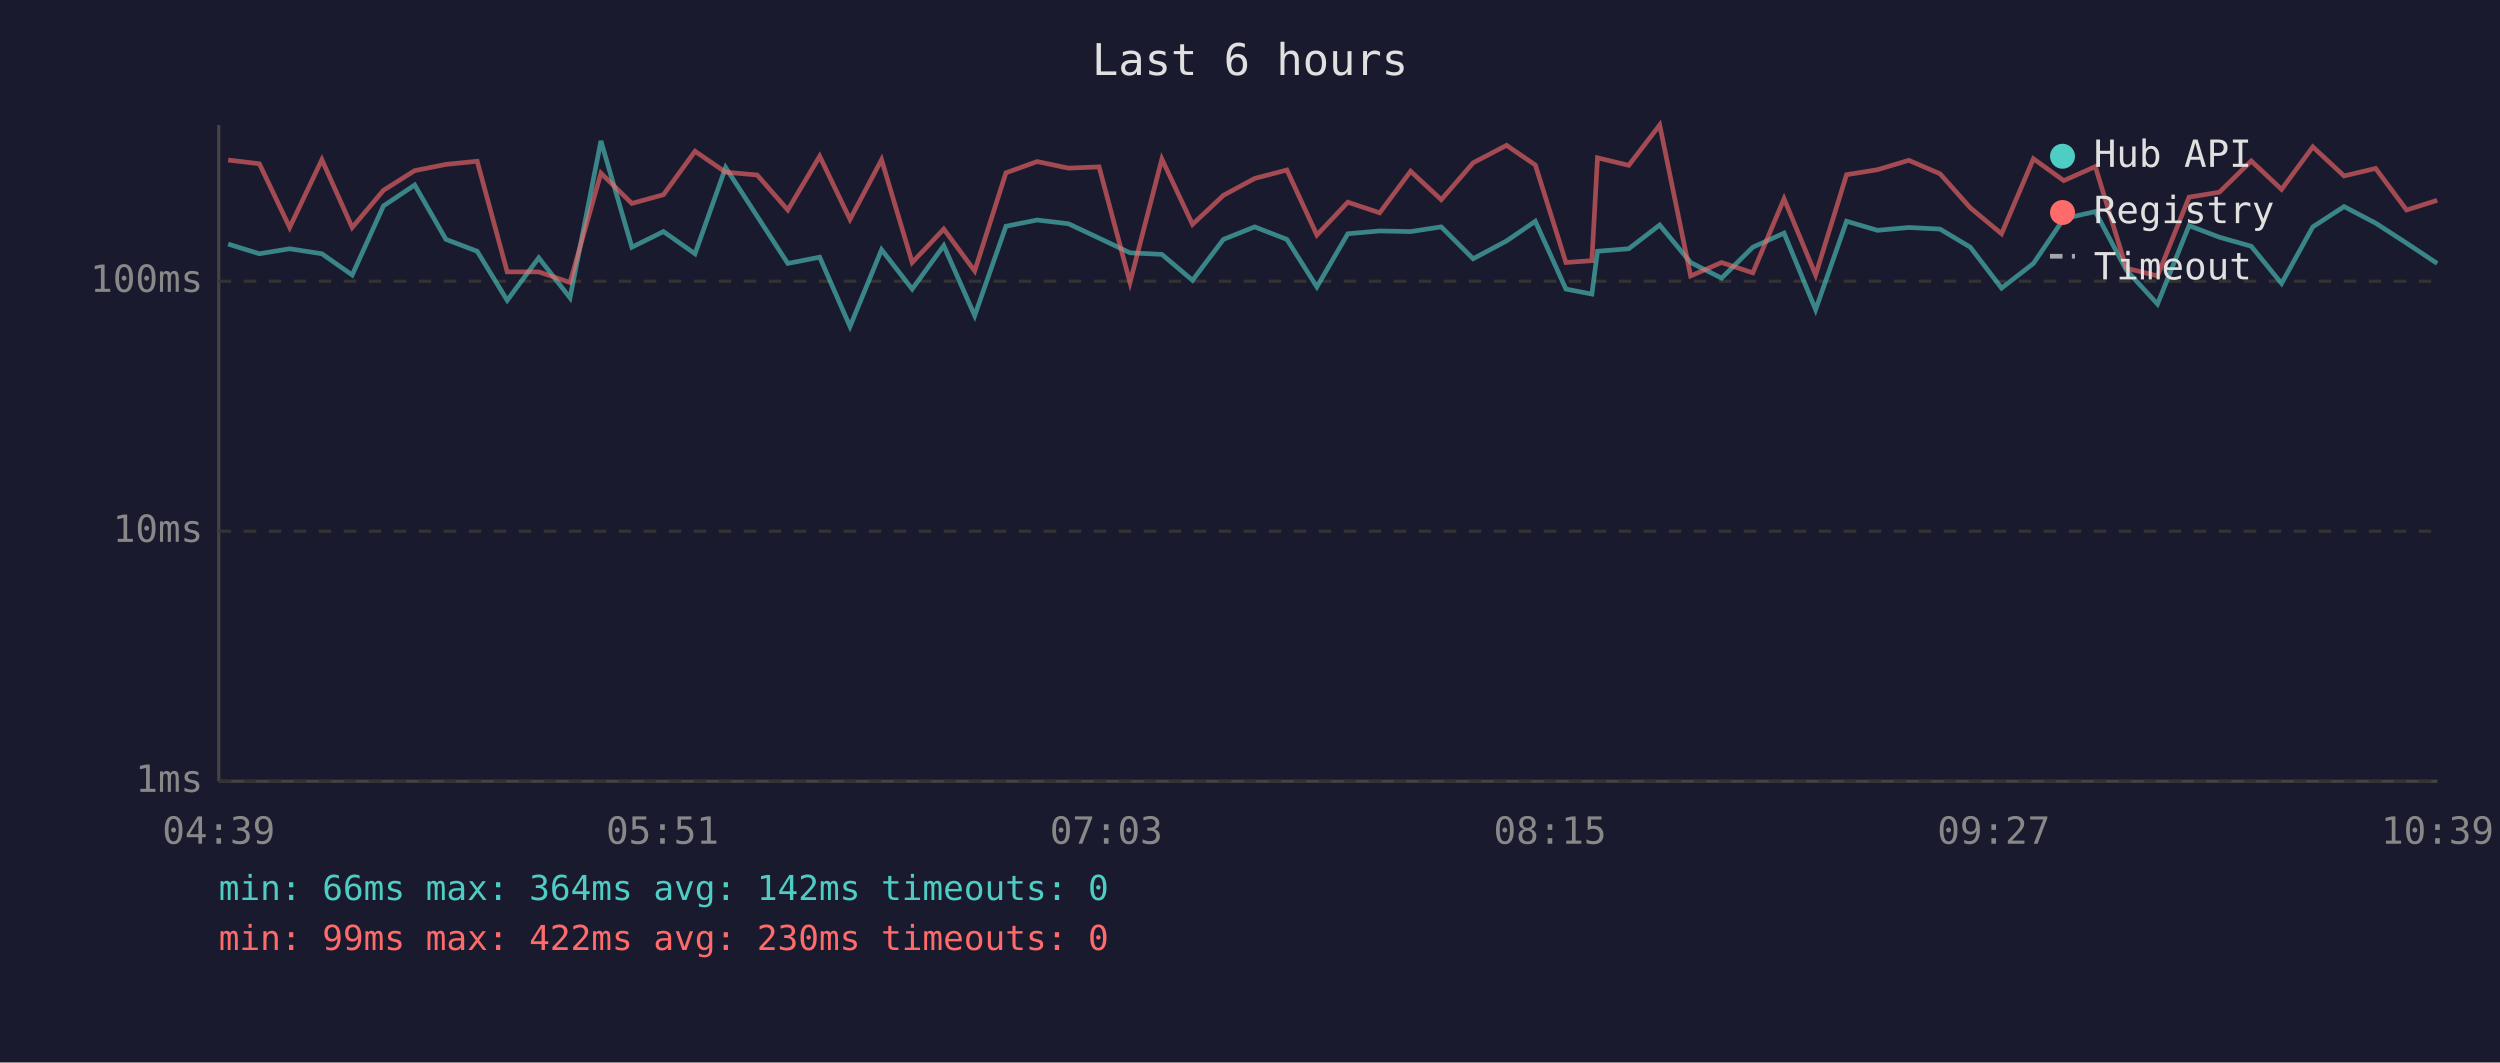
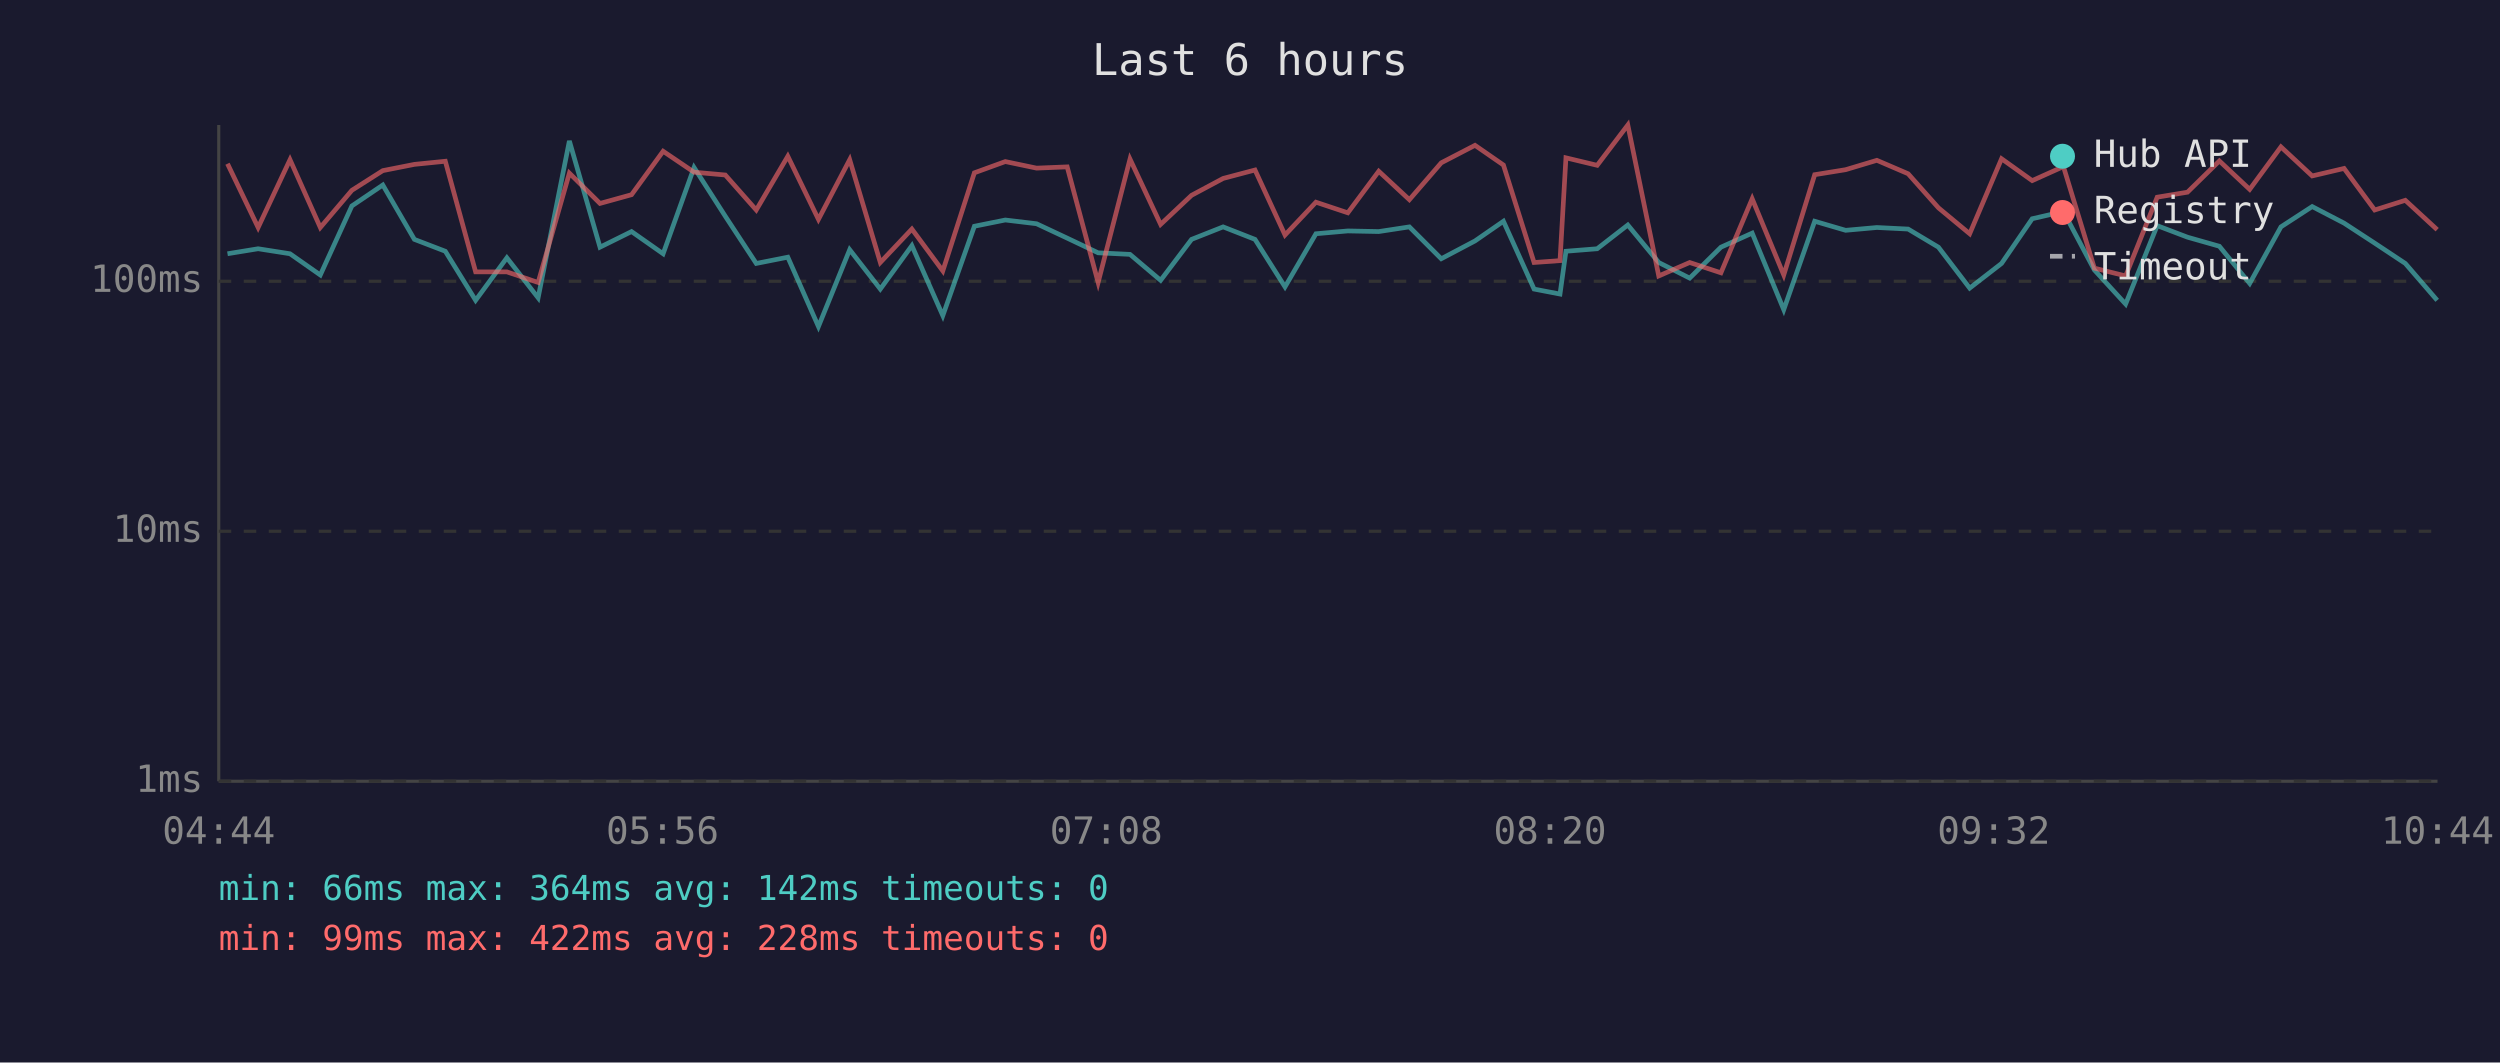
<svg xmlns="http://www.w3.org/2000/svg" viewBox="0 0 800 340" font-family="monospace" font-size="12">
  <rect width="800" height="340" fill="#1a1a2e" />
  <text x="400" y="24" fill="#e0e0e0" font-size="14" text-anchor="middle">Last 6 hours</text>
  <line x1="70" y1="40" x2="70" y2="250" stroke="#444" stroke-width="1" />
  <line x1="70" y1="250" x2="780" y2="250" stroke="#444" stroke-width="1" />
  <line x1="70" y1="250" x2="780" y2="250" stroke="#333" stroke-width="1" stroke-dasharray="4" />
  <text x="65" y="250" fill="#888" text-anchor="end" dominant-baseline="middle">1ms</text>
  <line x1="70" y1="170" x2="780" y2="170" stroke="#333" stroke-width="1" stroke-dasharray="4" />
  <text x="65" y="170" fill="#888" text-anchor="end" dominant-baseline="middle">10ms</text>
  <line x1="70" y1="90" x2="780" y2="90" stroke="#333" stroke-width="1" stroke-dasharray="4" />
  <text x="65" y="90" fill="#888" text-anchor="end" dominant-baseline="middle">100ms</text>
-   <text x="70" y="270" fill="#888" text-anchor="middle">04:39</text>
-   <text x="212" y="270" fill="#888" text-anchor="middle">05:51</text>
-   <text x="354" y="270" fill="#888" text-anchor="middle">07:03</text>
-   <text x="496" y="270" fill="#888" text-anchor="middle">08:15</text>
-   <text x="638" y="270" fill="#888" text-anchor="middle">09:27</text>
-   <text x="780" y="270" fill="#888" text-anchor="middle">10:39</text>
-   <polyline points="73.0,78.1 83.0,81.2 92.7,79.6 103.0,81.2 112.7,88.0 122.7,65.9 132.7,59.2 142.7,76.6 152.7,80.4 162.3,96.1 172.4,82.5 182.4,95.3 192.3,45.1 202.2,79.1 212.3,74.1 222.4,81.2 232.2,53.6 242.3,69.2 252.1,84.3 262.3,82.3 272.0,104.5 282.1,79.9 291.9,92.5 302.0,78.6 311.9,101.0 321.9,72.4 331.9,70.4 341.9,71.6 351.7,76.2 361.6,80.9 371.8,81.4 381.6,89.7 391.5,76.6 401.5,72.6 411.8,76.6 421.4,91.8 431.3,74.8 441.5,73.9 451.4,74.1 461.2,72.6 471.4,82.8 482.1,77.1 491.3,70.8 501.1,92.5 509.4,94.1 511.2,80.4 521.2,79.6 531.1,72.0 541.0,84.0 550.9,89.0 560.9,79.1 570.9,74.6 581.0,99.1 590.9,70.8 600.8,73.7 610.8,72.8 620.8,73.3 630.5,79.1 640.5,92.2 650.7,84.3 660.4,70.0 670.5,67.7 680.4,86.4 690.4,97.3 700.5,72.2 710.2,75.9 720.4,78.8 730.1,90.7 740.1,72.6 750.1,66.1 760.2,71.4 770.1,77.8 779.9,84.3" fill="none" stroke="#4ecdc4" stroke-width="1.5" opacity="0.6" />
-   <polyline points="73.0,51.2 83.0,52.4 92.7,72.8 103.0,51.1 112.7,72.8 122.7,60.9 132.7,54.6 142.7,52.6 152.7,51.6 162.3,87.0 172.4,87.0 182.4,90.4 192.3,55.4 202.2,65.1 212.3,62.3 222.4,48.4 232.2,55.1 242.3,56.0 252.1,67.2 262.3,50.0 272.0,70.2 282.1,51.1 291.9,84.0 302.0,73.3 311.9,86.7 321.9,55.3 331.9,51.7 341.9,53.8 351.7,53.4 361.6,90.4 371.8,50.9 381.6,71.8 391.5,62.5 401.5,57.1 411.8,54.4 421.4,75.2 431.3,64.7 441.5,68.1 451.4,54.8 461.2,63.9 471.4,52.1 482.1,46.5 491.3,52.8 501.1,84.0 509.4,83.4 511.2,50.5 521.2,52.9 531.1,40.0 541.0,88.3 550.9,84.0 560.9,87.3 570.9,63.6 581.0,88.0 590.9,55.9 600.8,54.3 610.8,51.3 620.8,55.6 630.5,66.5 640.5,74.8 650.7,50.8 660.4,57.8 670.5,53.3 680.4,85.8 690.4,88.3 700.5,63.1 710.2,61.5 720.4,51.5 730.1,60.6 740.1,47.0 750.1,56.3 760.2,53.9 770.1,67.2 779.9,64.1" fill="none" stroke="#ff6b6b" stroke-width="1.5" opacity="0.6" />
+   <text x="70" y="270" fill="#888" text-anchor="middle">04:44</text>
+   <text x="212" y="270" fill="#888" text-anchor="middle">05:56</text>
+   <text x="354" y="270" fill="#888" text-anchor="middle">07:08</text>
+   <text x="496" y="270" fill="#888" text-anchor="middle">08:20</text>
+   <text x="638" y="270" fill="#888" text-anchor="middle">09:32</text>
+   <text x="780" y="270" fill="#888" text-anchor="middle">10:44</text>
+   <polyline points="72.8,81.2 82.6,79.6 92.8,81.2 102.5,88.0 112.6,65.9 122.5,59.2 132.6,76.6 142.5,80.4 152.2,96.1 162.2,82.5 172.2,95.3 182.2,45.1 192.0,79.1 202.1,74.1 212.2,81.2 222.1,53.6 232.1,69.2 242.0,84.3 252.1,82.3 261.9,104.5 271.9,79.9 281.7,92.5 291.8,78.6 301.7,101.0 311.8,72.4 321.7,70.4 331.7,71.6 341.5,76.2 351.4,80.9 361.6,81.4 371.4,89.7 381.3,76.6 391.4,72.6 401.6,76.6 411.2,91.8 421.1,74.8 431.3,73.9 441.2,74.1 451.0,72.6 461.2,82.8 472.0,77.1 481.1,70.8 490.9,92.5 499.2,94.1 501.1,80.4 511.1,79.6 520.9,72.0 530.8,84.0 540.7,89.0 550.7,79.1 560.7,74.6 570.8,99.1 580.7,70.8 590.6,73.7 600.6,72.8 610.6,73.3 620.3,79.1 630.3,92.2 640.5,84.3 650.3,70.0 660.3,67.7 670.2,86.4 680.2,97.3 690.3,72.2 700.0,75.9 710.2,78.8 719.9,90.7 729.9,72.6 739.9,66.1 750.1,71.4 759.9,77.8 769.7,84.3 779.9,96.1" fill="none" stroke="#4ecdc4" stroke-width="1.5" opacity="0.6" />
+   <polyline points="72.8,52.4 82.6,72.8 92.8,51.1 102.5,72.8 112.6,60.9 122.5,54.6 132.6,52.6 142.5,51.6 152.2,87.0 162.2,87.0 172.2,90.4 182.2,55.4 192.0,65.1 202.1,62.3 212.2,48.4 222.1,55.1 232.1,56.0 242.0,67.2 252.1,50.0 261.9,70.2 271.9,51.1 281.7,84.0 291.8,73.3 301.7,86.7 311.8,55.3 321.7,51.7 331.7,53.8 341.5,53.4 351.4,90.4 361.6,50.9 371.4,71.8 381.3,62.5 391.4,57.1 401.6,54.4 411.2,75.2 421.1,64.7 431.3,68.1 441.2,54.8 451.0,63.9 461.2,52.1 472.0,46.5 481.1,52.8 490.9,84.0 499.2,83.4 501.1,50.5 511.1,52.9 520.9,40.0 530.8,88.3 540.7,84.0 550.7,87.3 560.7,63.6 570.8,88.0 580.7,55.9 590.6,54.3 600.6,51.3 610.6,55.6 620.3,66.5 630.3,74.8 640.5,50.8 650.3,57.8 660.3,53.3 670.2,85.8 680.2,88.3 690.3,63.1 700.0,61.5 710.2,51.5 719.9,60.6 729.9,47.0 739.9,56.3 750.1,53.9 759.9,67.2 769.7,64.1 779.9,73.5" fill="none" stroke="#ff6b6b" stroke-width="1.5" opacity="0.6" />
  <circle cx="660" cy="50" r="4" fill="#4ecdc4" />
  <text x="670" y="50" fill="#e0e0e0" dominant-baseline="middle">Hub API</text>
  <circle cx="660" cy="68" r="4" fill="#ff6b6b" />
  <text x="670" y="68" fill="#e0e0e0" dominant-baseline="middle">Registry</text>
  <line x1="656" y1="82" x2="664" y2="82" stroke="#e0e0e0" stroke-width="1.5" stroke-dasharray="4,3" opacity="0.7" />
  <text x="670" y="86" fill="#e0e0e0" dominant-baseline="middle">Timeout</text>
  <text x="70" y="288" fill="#4ecdc4" font-size="11">min: 66ms  max: 364ms  avg: 142ms  timeouts: 0</text>
-   <text x="70" y="304" fill="#ff6b6b" font-size="11">min: 99ms  max: 422ms  avg: 230ms  timeouts: 0</text>
+   <text x="70" y="304" fill="#ff6b6b" font-size="11">min: 99ms  max: 422ms  avg: 228ms  timeouts: 0</text>
</svg>
